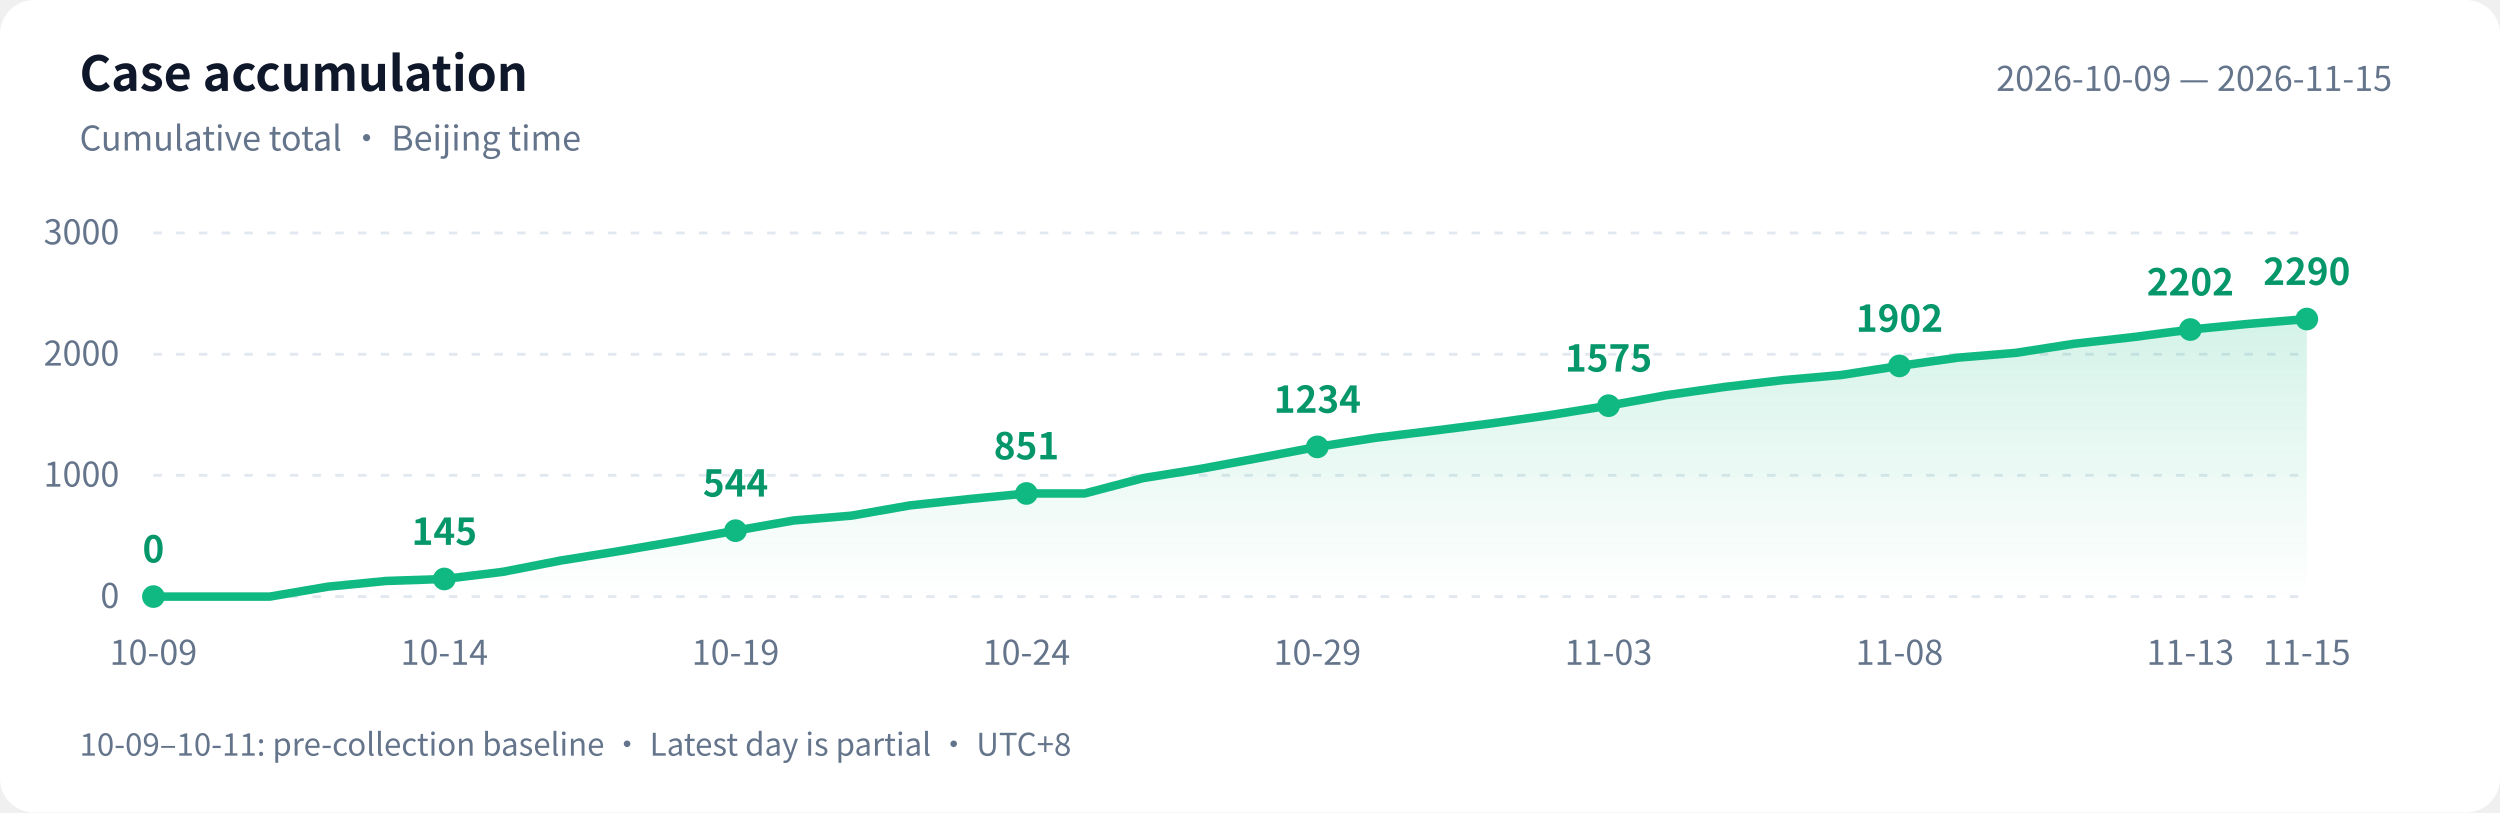
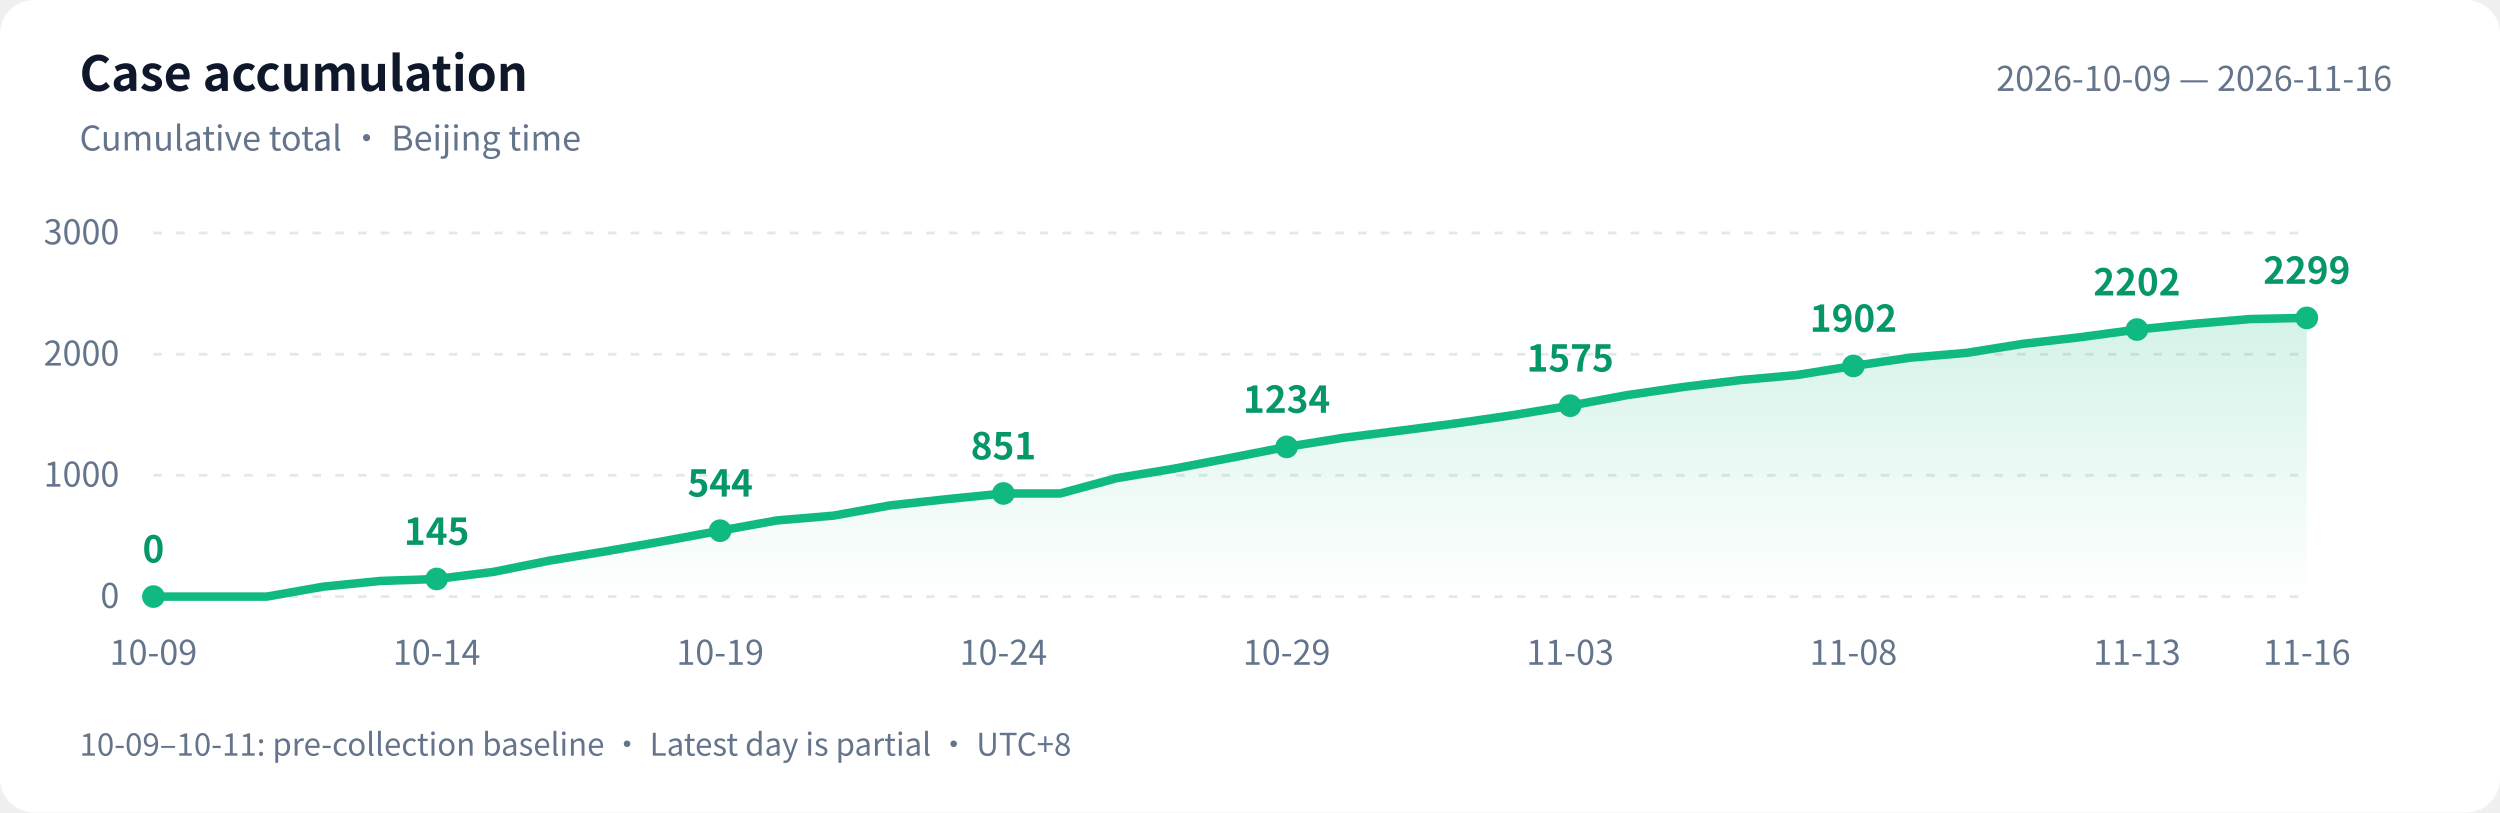
<svg xmlns="http://www.w3.org/2000/svg" width="880" height="286" viewBox="0 0 880 286" role="img" aria-labelledby="title desc">
  <defs>
    <linearGradient id="area" x1="0" y1="0" x2="0" y2="1">
      <stop offset="0" stop-color="#10b981" stop-opacity=".18" />
      <stop offset="1" stop-color="#10b981" stop-opacity="0" />
    </linearGradient>
  </defs>
  <style>text{font-family:-apple-system,BlinkMacSystemFont,"PingFang SC","Microsoft YaHei","WenQuanYi Zen Hei","Segoe UI","Noto Sans CJK SC",sans-serif;fill:#64748b;font-size:12px}.bg{fill:#fff}.heading{fill:#0f172a;font-size:17px;font-weight:600}.grid{stroke:#e2e8f0;stroke-dasharray:3 5}.value{fill:#059669;font-size:13px;font-weight:600}@media(prefers-color-scheme:dark){.bg{fill:#0d1117}text{fill:#8b949e}.heading{fill:#e6edf3}.grid{stroke:#30363d}.value{fill:#34d399}}</style>
  <rect class="bg" width="880" height="286" rx="12" />
  <text class="heading" x="28" y="32">Case accumulation</text>
  <text x="28" y="53">Cumulative total · Beijing time</text>
-   <text x="842" y="32" text-anchor="end">2026-10-09 — 2026-11-15</text>
+   <text x="842" y="32" text-anchor="end">2026-10-09 — 2026-11-16</text>
  <path class="grid" d="M 54 210.0 H 812" />
  <text x="42" y="214.0" text-anchor="end">0</text>
  <path class="grid" d="M 54 167.3 H 812" />
  <text x="42" y="171.3" text-anchor="end">1000</text>
  <path class="grid" d="M 54 124.7 H 812" />
  <text x="42" y="128.7" text-anchor="end">2000</text>
  <path class="grid" d="M 54 82.0 H 812" />
  <text x="42" y="86.0" text-anchor="end">3000</text>
-   <path d="M 54 210 L 54.0 210.0 L 74.5 210.0 L 95.0 210.0 L 115.5 206.5 L 135.9 204.5 L 156.4 203.8 L 176.9 201.3 L 197.4 197.3 L 217.9 194.0 L 238.4 190.5 L 258.9 186.8 L 279.4 183.2 L 299.8 181.5 L 320.3 177.9 L 340.8 175.7 L 361.3 173.7 L 381.8 173.7 L 402.3 168.3 L 422.8 165.0 L 443.2 161.2 L 463.7 157.3 L 484.2 154.1 L 504.7 151.6 L 525.2 149.0 L 545.7 146.1 L 566.2 142.8 L 586.6 139.1 L 607.1 136.2 L 627.6 133.8 L 648.1 132.0 L 668.6 128.8 L 689.1 125.9 L 709.6 124.2 L 730.1 121.0 L 750.5 118.7 L 771.0 116.0 L 791.5 114.0 L 812.0 112.3 L 812.0 210 Z" fill="url(#area)" />
-   <polyline points="54.0,210.0 74.5,210.0 95.0,210.0 115.5,206.5 135.9,204.5 156.4,203.8 176.9,201.3 197.4,197.3 217.9,194.0 238.4,190.5 258.9,186.8 279.4,183.2 299.8,181.5 320.3,177.9 340.8,175.7 361.3,173.7 381.8,173.7 402.3,168.3 422.8,165.0 443.2,161.2 463.7,157.3 484.2,154.1 504.7,151.6 525.2,149.0 545.7,146.1 566.2,142.8 586.6,139.1 607.1,136.2 627.6,133.8 648.1,132.0 668.6,128.8 689.1,125.9 709.6,124.2 730.1,121.0 750.5,118.7 771.0,116.0 791.5,114.0 812.0,112.3" fill="none" stroke="#10b981" stroke-width="3" stroke-linejoin="round" stroke-linecap="round" />
+   <path d="M 54 210 L 54.0 210.0 L 73.9 210.0 L 93.9 210.0 L 113.8 206.5 L 133.8 204.5 L 153.7 203.8 L 173.7 201.3 L 193.6 197.3 L 213.6 194.0 L 233.5 190.5 L 253.5 186.8 L 273.4 183.2 L 293.4 181.5 L 313.3 177.9 L 333.3 175.7 L 353.2 173.7 L 373.2 173.7 L 393.1 168.3 L 413.1 165.0 L 433.0 161.2 L 452.9 157.3 L 472.9 154.1 L 492.8 151.6 L 512.8 149.0 L 532.7 146.1 L 552.7 142.8 L 572.6 139.1 L 592.6 136.2 L 612.5 133.8 L 632.5 132.0 L 652.4 128.8 L 672.4 125.9 L 692.3 124.2 L 712.3 121.0 L 732.2 118.7 L 752.2 116.0 L 772.1 114.0 L 792.1 112.3 L 812.0 111.9 L 812.0 210 Z" fill="url(#area)" />
+   <polyline points="54.0,210.0 73.9,210.0 93.9,210.0 113.8,206.5 133.8,204.5 153.7,203.8 173.7,201.3 193.6,197.3 213.6,194.0 233.5,190.5 253.5,186.8 273.4,183.2 293.4,181.5 313.3,177.9 333.3,175.7 353.2,173.7 373.2,173.7 393.1,168.3 413.1,165.0 433.0,161.2 452.9,157.3 472.9,154.1 492.8,151.6 512.8,149.0 532.7,146.1 552.7,142.8 572.6,139.1 592.6,136.2 612.5,133.8 632.5,132.0 652.4,128.8 672.4,125.9 692.3,124.2 712.3,121.0 732.2,118.7 752.2,116.0 772.1,114.0 792.1,112.3 812.0,111.9" fill="none" stroke="#10b981" stroke-width="3" stroke-linejoin="round" stroke-linecap="round" />
  <circle cx="54.0" cy="210.0" r="4" fill="#10b981" />
  <text class="value" x="54.0" y="198.0" text-anchor="middle">0</text>
  <text x="54.0" y="234" text-anchor="middle">10-09</text>
-   <circle cx="156.4" cy="203.8" r="4" fill="#10b981" />
-   <text class="value" x="156.4" y="191.8" text-anchor="middle">145</text>
-   <text x="156.4" y="234" text-anchor="middle">10-14</text>
-   <circle cx="258.9" cy="186.8" r="4" fill="#10b981" />
-   <text class="value" x="258.9" y="174.8" text-anchor="middle">544</text>
-   <text x="258.9" y="234" text-anchor="middle">10-19</text>
-   <circle cx="361.3" cy="173.7" r="4" fill="#10b981" />
-   <text class="value" x="361.3" y="161.7" text-anchor="middle">851</text>
-   <text x="361.3" y="234" text-anchor="middle">10-24</text>
-   <circle cx="463.7" cy="157.3" r="4" fill="#10b981" />
-   <text class="value" x="463.7" y="145.3" text-anchor="middle">1234</text>
-   <text x="463.7" y="234" text-anchor="middle">10-29</text>
-   <circle cx="566.2" cy="142.8" r="4" fill="#10b981" />
-   <text class="value" x="566.2" y="130.8" text-anchor="middle">1575</text>
-   <text x="566.2" y="234" text-anchor="middle">11-03</text>
-   <circle cx="668.6" cy="128.8" r="4" fill="#10b981" />
-   <text class="value" x="668.6" y="116.8" text-anchor="middle">1902</text>
-   <text x="668.6" y="234" text-anchor="middle">11-08</text>
-   <circle cx="771.0" cy="116.0" r="4" fill="#10b981" />
-   <text class="value" x="771.0" y="104.0" text-anchor="middle">2202</text>
-   <text x="771.0" y="234" text-anchor="middle">11-13</text>
-   <circle cx="812.0" cy="112.3" r="4" fill="#10b981" />
-   <text class="value" x="812.0" y="100.3" text-anchor="middle">2290</text>
-   <text x="812.0" y="234" text-anchor="middle">11-15</text>
+   <circle cx="153.7" cy="203.8" r="4" fill="#10b981" />
+   <text class="value" x="153.7" y="191.8" text-anchor="middle">145</text>
+   <text x="153.7" y="234" text-anchor="middle">10-14</text>
+   <circle cx="253.5" cy="186.8" r="4" fill="#10b981" />
+   <text class="value" x="253.5" y="174.8" text-anchor="middle">544</text>
+   <text x="253.5" y="234" text-anchor="middle">10-19</text>
+   <circle cx="353.2" cy="173.7" r="4" fill="#10b981" />
+   <text class="value" x="353.2" y="161.7" text-anchor="middle">851</text>
+   <text x="353.2" y="234" text-anchor="middle">10-24</text>
+   <circle cx="452.9" cy="157.3" r="4" fill="#10b981" />
+   <text class="value" x="452.9" y="145.3" text-anchor="middle">1234</text>
+   <text x="452.9" y="234" text-anchor="middle">10-29</text>
+   <circle cx="552.7" cy="142.8" r="4" fill="#10b981" />
+   <text class="value" x="552.7" y="130.8" text-anchor="middle">1575</text>
+   <text x="552.7" y="234" text-anchor="middle">11-03</text>
+   <circle cx="652.4" cy="128.8" r="4" fill="#10b981" />
+   <text class="value" x="652.4" y="116.8" text-anchor="middle">1902</text>
+   <text x="652.4" y="234" text-anchor="middle">11-08</text>
+   <circle cx="752.2" cy="116.0" r="4" fill="#10b981" />
+   <text class="value" x="752.2" y="104.0" text-anchor="middle">2202</text>
+   <text x="752.2" y="234" text-anchor="middle">11-13</text>
+   <circle cx="812.0" cy="111.9" r="4" fill="#10b981" />
+   <text class="value" x="812.0" y="99.9" text-anchor="middle">2299</text>
+   <text x="812.0" y="234" text-anchor="middle">11-16</text>
  <text x="28" y="266" style="font-size:11px">10-09–10-11: pre-collection baseline · Latest day is partial · UTC+8</text>
</svg>
